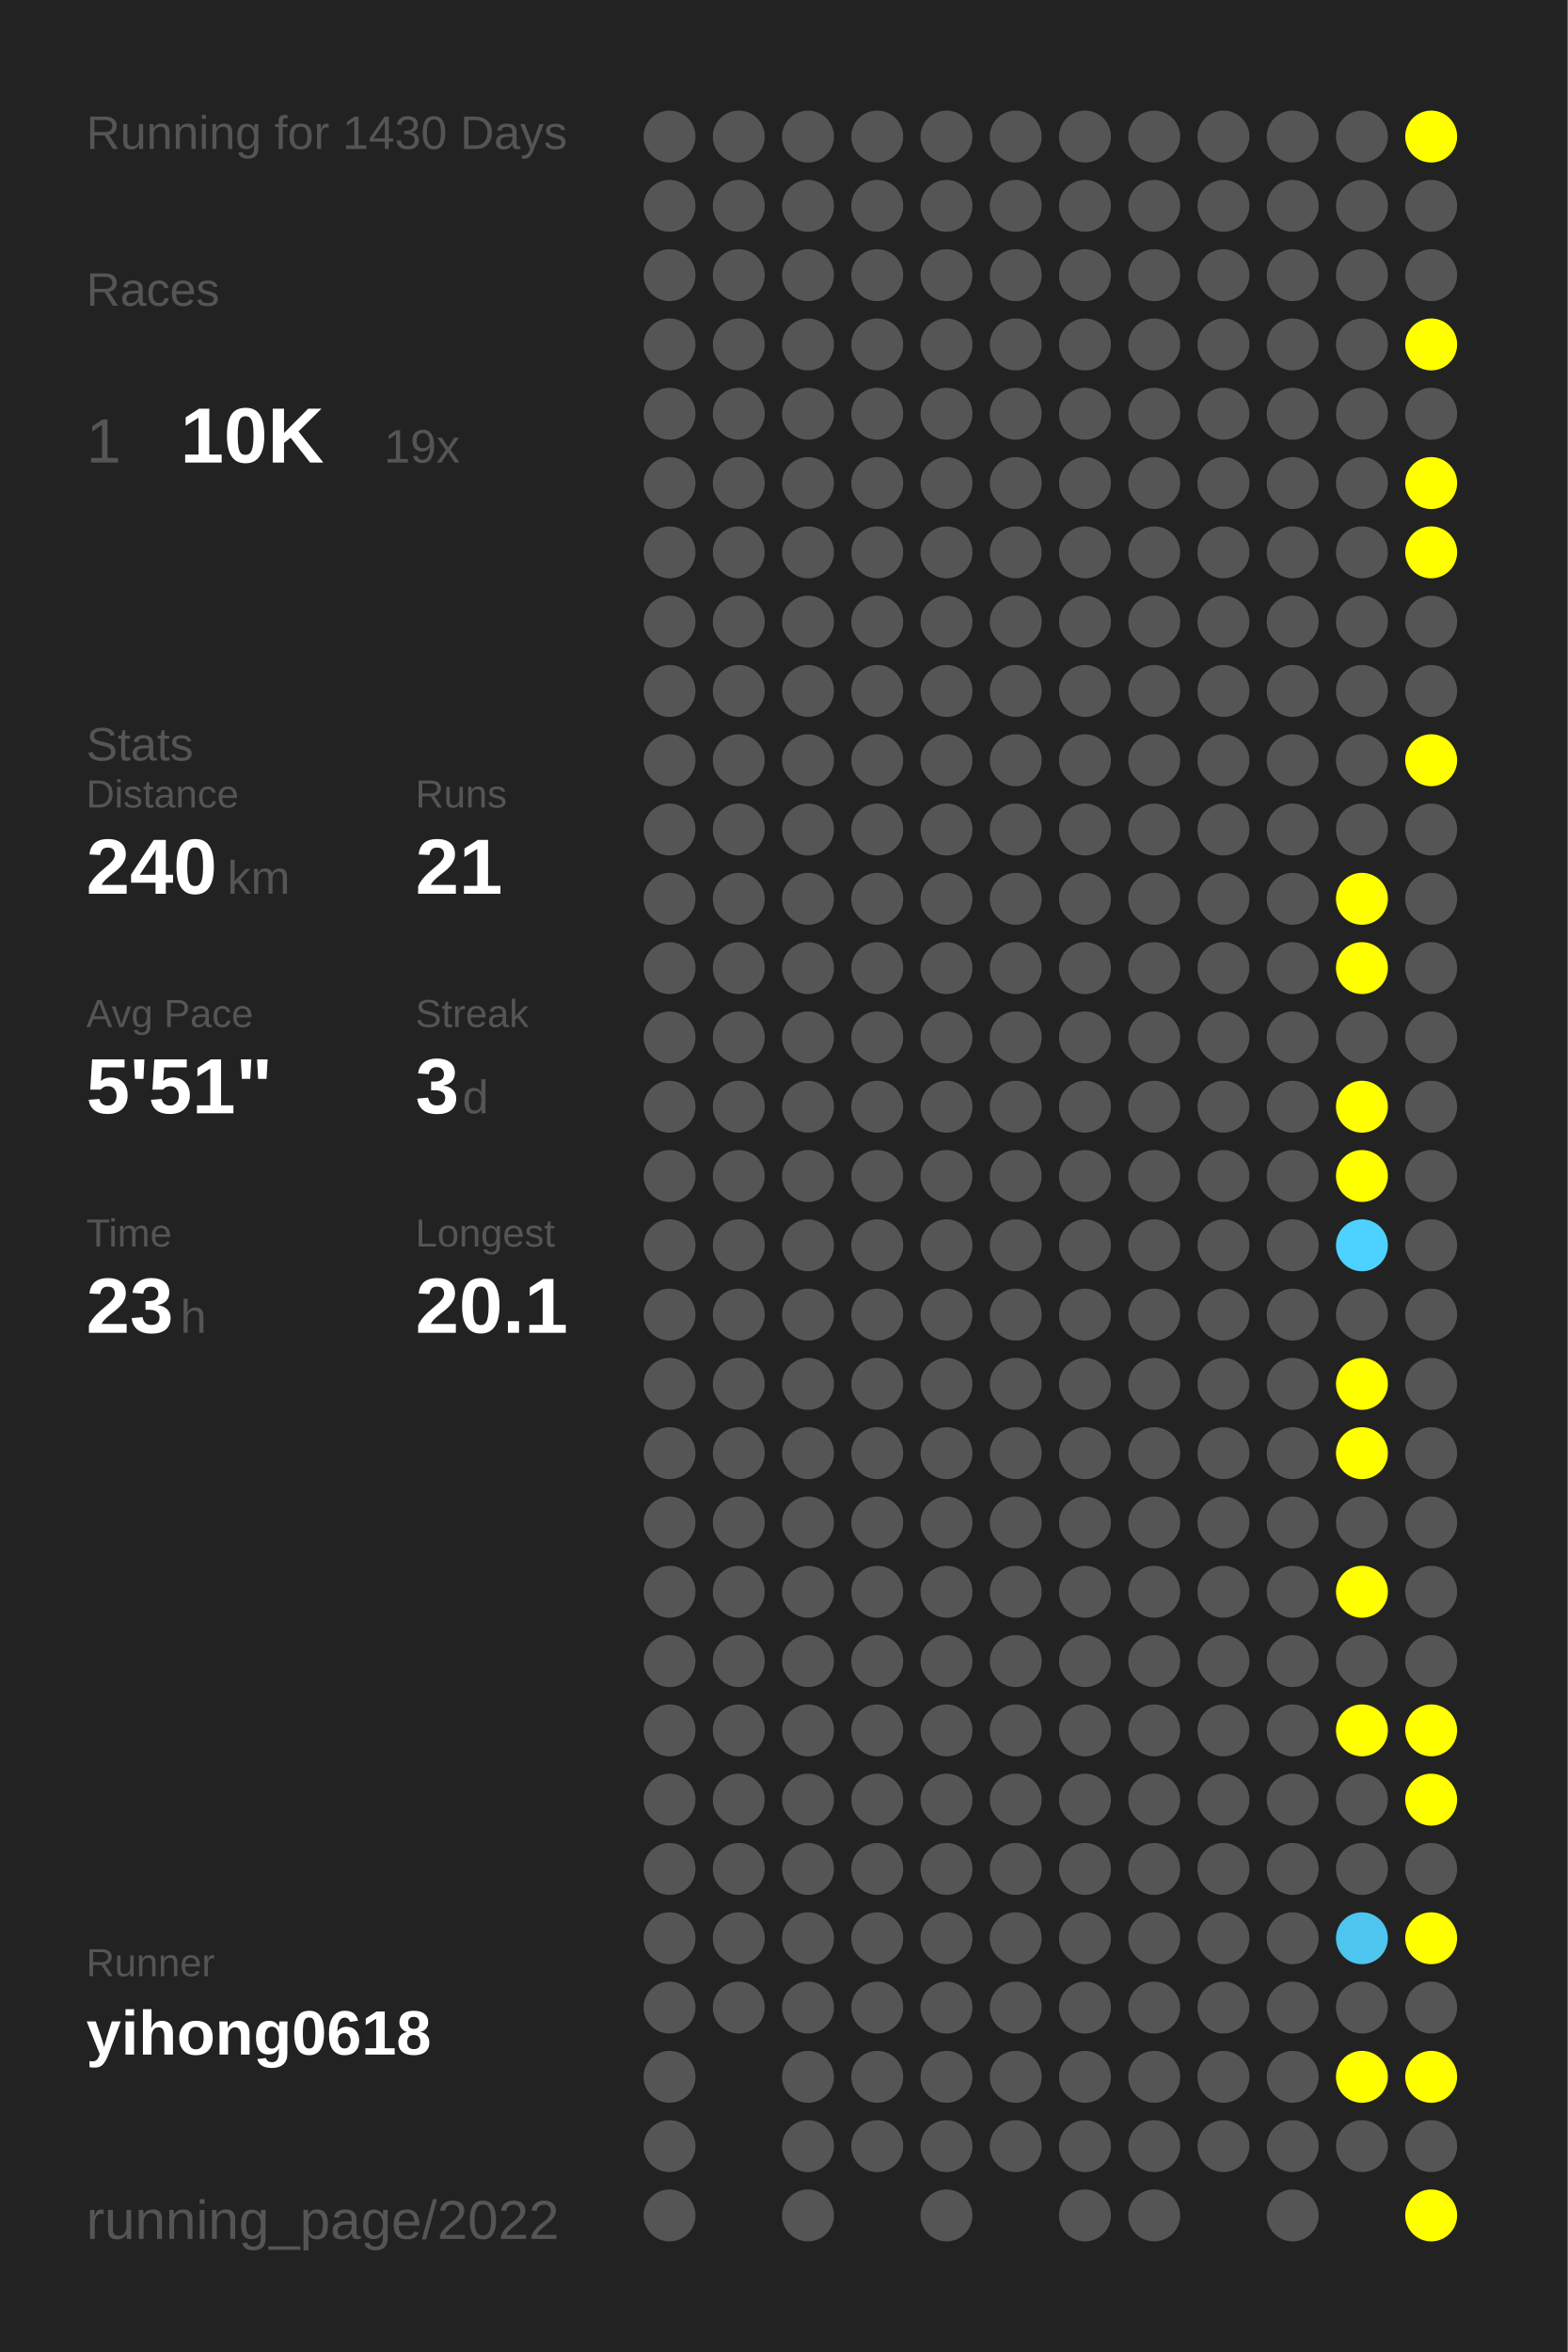
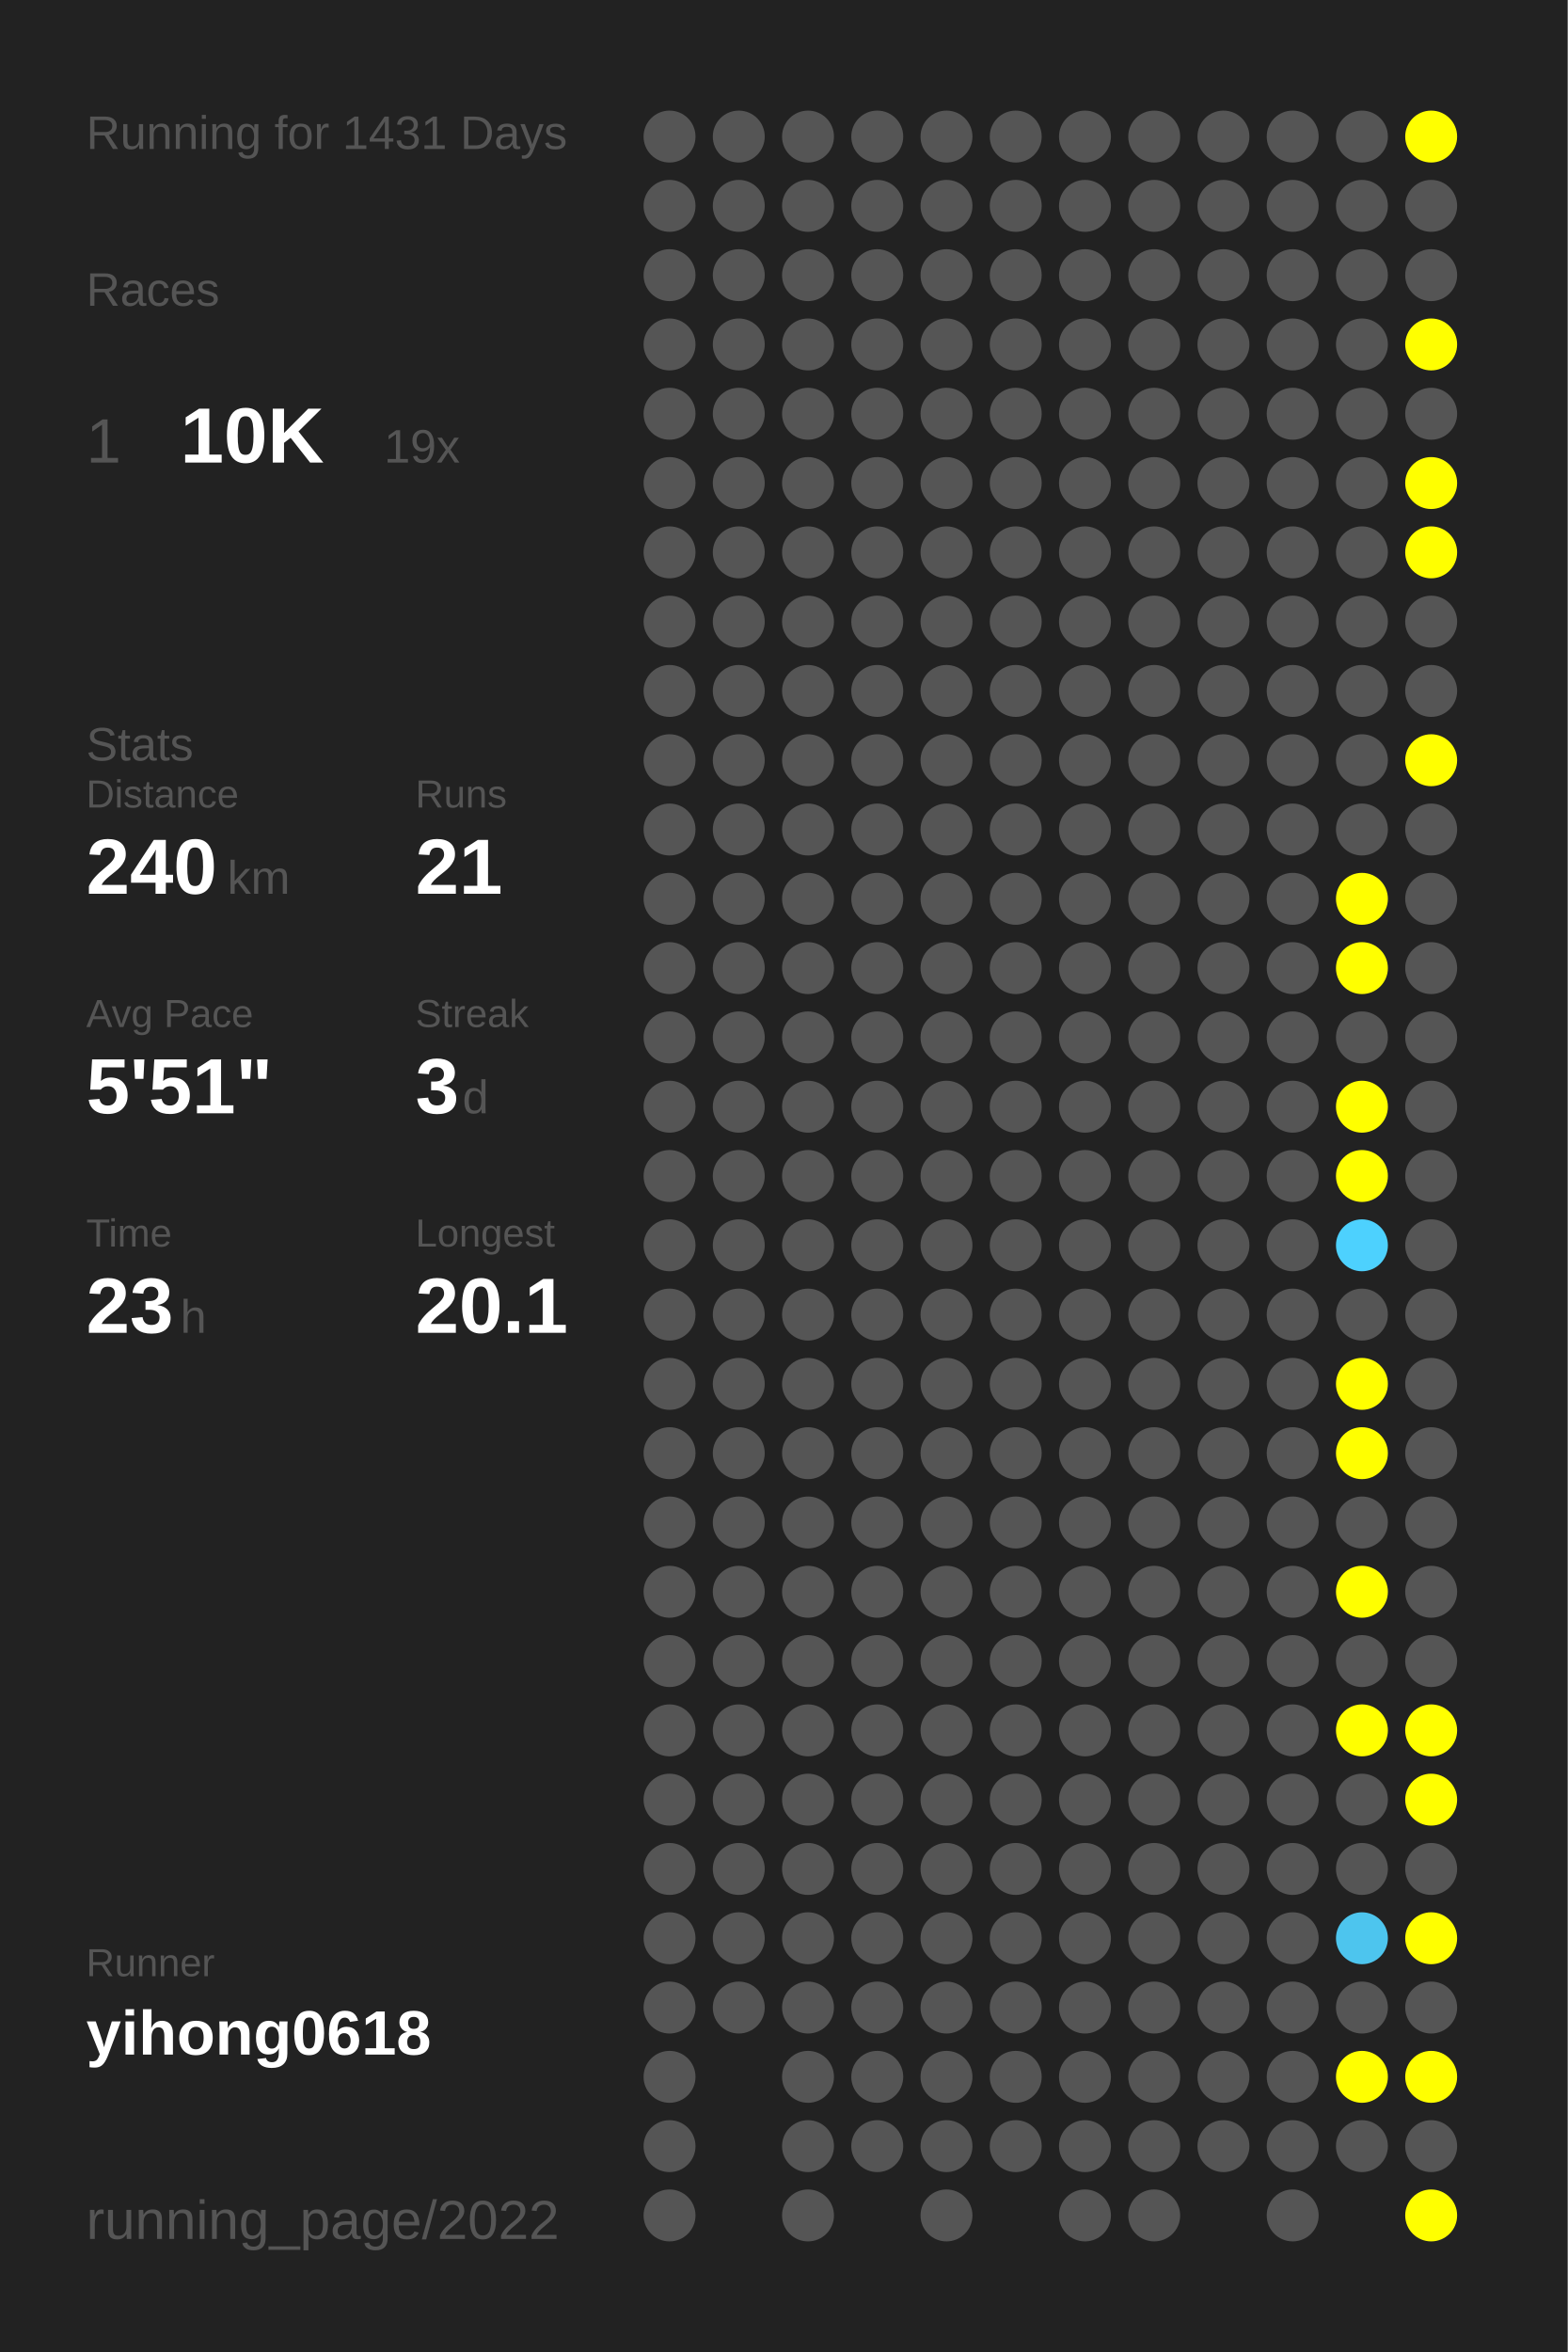
<svg xmlns="http://www.w3.org/2000/svg" baseProfile="full" height="300mm" version="1.1" viewBox="0,0,200,300" width="200mm">
  <defs />
  <rect fill="#222222" height="300" width="200" x="0" y="0" />
-   <text fill="#555555" style="font-size:6px; font-family:Arial;" x="11" y="19">Running for 1430 Days</text>
+   <text fill="#555555" style="font-size:6px; font-family:Arial;" x="11" y="19">Running for 1431 Days</text>
  <text fill="#555555" style="font-size:6px; font-family:Arial;" x="11" y="39">Races</text>
  <text fill="#555555" style="font-size:8px; font-family:Arial;" x="11" y="59">1</text>
  <text fill="#FFFFFF" style="font-size:10px; font-family:Arial; font-weight:bold;" x="23" y="59">10K</text>
  <text fill="#555555" style="font-size:6px; font-family:Arial;" x="49" y="59">19x</text>
  <text fill="#555555" style="font-size:6px; font-family:Arial;" x="11" y="97">Stats</text>
  <text fill="#555555" style="font-size:5px; font-family:Arial;" x="11" y="103">Distance</text>
  <text fill="#FFFFFF" style="font-size:10px; font-family:Arial; font-weight:bold;" x="11" y="114">240</text>
  <text fill="#555555" style="font-size:6px; font-family:Arial;" x="29" y="114">km</text>
  <text fill="#555555" style="font-size:5px; font-family:Arial;" x="53" y="103">Runs</text>
  <text fill="#FFFFFF" style="font-size:10px; font-family:Arial; font-weight:bold;" x="53" y="114">21</text>
  <text fill="#555555" style="font-size:5px; font-family:Arial;" x="11" y="131">Avg Pace</text>
  <text fill="#FFFFFF" style="font-size:10px; font-family:Arial; font-weight:bold;" x="11" y="142">5'51"</text>
  <text fill="#555555" style="font-size:5px; font-family:Arial;" x="53" y="131">Streak</text>
  <text fill="#FFFFFF" style="font-size:10px; font-family:Arial; font-weight:bold;" x="53" y="142">3</text>
  <text fill="#555555" style="font-size:6px; font-family:Arial;" x="59" y="142">d</text>
  <text fill="#555555" style="font-size:5px; font-family:Arial;" x="11" y="159">Time</text>
  <text fill="#FFFFFF" style="font-size:10px; font-family:Arial; font-weight:bold;" x="11" y="170">23</text>
  <text fill="#555555" style="font-size:6px; font-family:Arial;" x="23" y="170">h</text>
  <text fill="#555555" style="font-size:5px; font-family:Arial;" x="53" y="159">Longest</text>
  <text fill="#FFFFFF" style="font-size:10px; font-family:Arial; font-weight:bold;" x="53" y="170">20.1</text>
  <text fill="#555555" style="font-size:5px; font-family:Arial;" x="11" y="252.065">Runner</text>
  <text fill="#FFFFFF" style="font-size:8px; font-family:Arial; font-weight:bold;" x="11" y="262.065">yihong0618</text>
  <text fill="#555555" style="font-size:7px; font-family:Arial;" x="11" y="285.581">running_page/2022</text>
  <circle cx="85.417" cy="17.419" fill="#555555" r="3.312" />
  <circle cx="85.417" cy="26.258" fill="#555555" r="3.312" />
  <circle cx="85.417" cy="35.097" fill="#555555" r="3.312" />
  <circle cx="85.417" cy="43.935" fill="#555555" r="3.312" />
  <circle cx="85.417" cy="52.774" fill="#555555" r="3.312" />
  <circle cx="85.417" cy="61.613" fill="#555555" r="3.312" />
  <circle cx="85.417" cy="70.452" fill="#555555" r="3.312" />
  <circle cx="85.417" cy="79.29" fill="#555555" r="3.312" />
  <circle cx="85.417" cy="88.129" fill="#555555" r="3.312" />
  <circle cx="85.417" cy="96.968" fill="#555555" r="3.312" />
  <circle cx="85.417" cy="105.806" fill="#555555" r="3.312" />
  <circle cx="85.417" cy="114.645" fill="#555555" r="3.312" />
  <circle cx="85.417" cy="123.484" fill="#555555" r="3.312" />
  <circle cx="85.417" cy="132.323" fill="#555555" r="3.312" />
  <circle cx="85.417" cy="141.161" fill="#555555" r="3.312" />
  <circle cx="85.417" cy="150" fill="#555555" r="3.312" />
  <circle cx="85.417" cy="158.839" fill="#555555" r="3.312" />
  <circle cx="85.417" cy="167.677" fill="#555555" r="3.312" />
  <circle cx="85.417" cy="176.516" fill="#555555" r="3.312" />
  <circle cx="85.417" cy="185.355" fill="#555555" r="3.312" />
  <circle cx="85.417" cy="194.194" fill="#555555" r="3.312" />
  <circle cx="85.417" cy="203.032" fill="#555555" r="3.312" />
  <circle cx="85.417" cy="211.871" fill="#555555" r="3.312" />
  <circle cx="85.417" cy="220.71" fill="#555555" r="3.312" />
  <circle cx="85.417" cy="229.548" fill="#555555" r="3.312" />
  <circle cx="85.417" cy="238.387" fill="#555555" r="3.312" />
  <circle cx="85.417" cy="247.226" fill="#555555" r="3.312" />
  <circle cx="85.417" cy="256.065" fill="#555555" r="3.312" />
  <circle cx="85.417" cy="264.903" fill="#555555" r="3.312" />
  <circle cx="85.417" cy="273.742" fill="#555555" r="3.312" />
  <circle cx="85.417" cy="282.581" fill="#555555" r="3.312" />
  <circle cx="94.25" cy="17.419" fill="#555555" r="3.312" />
  <circle cx="94.25" cy="26.258" fill="#555555" r="3.312" />
  <circle cx="94.25" cy="35.097" fill="#555555" r="3.312" />
  <circle cx="94.25" cy="43.935" fill="#555555" r="3.312" />
  <circle cx="94.25" cy="52.774" fill="#555555" r="3.312" />
  <circle cx="94.25" cy="61.613" fill="#555555" r="3.312" />
  <circle cx="94.25" cy="70.452" fill="#555555" r="3.312" />
  <circle cx="94.25" cy="79.29" fill="#555555" r="3.312" />
  <circle cx="94.25" cy="88.129" fill="#555555" r="3.312" />
  <circle cx="94.25" cy="96.968" fill="#555555" r="3.312" />
  <circle cx="94.25" cy="105.806" fill="#555555" r="3.312" />
  <circle cx="94.25" cy="114.645" fill="#555555" r="3.312" />
  <circle cx="94.25" cy="123.484" fill="#555555" r="3.312" />
  <circle cx="94.25" cy="132.323" fill="#555555" r="3.312" />
  <circle cx="94.25" cy="141.161" fill="#555555" r="3.312" />
  <circle cx="94.25" cy="150" fill="#555555" r="3.312" />
  <circle cx="94.25" cy="158.839" fill="#555555" r="3.312" />
  <circle cx="94.25" cy="167.677" fill="#555555" r="3.312" />
  <circle cx="94.25" cy="176.516" fill="#555555" r="3.312" />
  <circle cx="94.25" cy="185.355" fill="#555555" r="3.312" />
  <circle cx="94.25" cy="194.194" fill="#555555" r="3.312" />
  <circle cx="94.25" cy="203.032" fill="#555555" r="3.312" />
  <circle cx="94.25" cy="211.871" fill="#555555" r="3.312" />
  <circle cx="94.25" cy="220.71" fill="#555555" r="3.312" />
  <circle cx="94.25" cy="229.548" fill="#555555" r="3.312" />
  <circle cx="94.25" cy="238.387" fill="#555555" r="3.312" />
  <circle cx="94.25" cy="247.226" fill="#555555" r="3.312" />
  <circle cx="94.25" cy="256.065" fill="#555555" r="3.312" />
  <circle cx="103.083" cy="17.419" fill="#555555" r="3.312" />
  <circle cx="103.083" cy="26.258" fill="#555555" r="3.312" />
  <circle cx="103.083" cy="35.097" fill="#555555" r="3.312" />
  <circle cx="103.083" cy="43.935" fill="#555555" r="3.312" />
  <circle cx="103.083" cy="52.774" fill="#555555" r="3.312" />
  <circle cx="103.083" cy="61.613" fill="#555555" r="3.312" />
  <circle cx="103.083" cy="70.452" fill="#555555" r="3.312" />
  <circle cx="103.083" cy="79.29" fill="#555555" r="3.312" />
  <circle cx="103.083" cy="88.129" fill="#555555" r="3.312" />
  <circle cx="103.083" cy="96.968" fill="#555555" r="3.312" />
  <circle cx="103.083" cy="105.806" fill="#555555" r="3.312" />
  <circle cx="103.083" cy="114.645" fill="#555555" r="3.312" />
  <circle cx="103.083" cy="123.484" fill="#555555" r="3.312" />
  <circle cx="103.083" cy="132.323" fill="#555555" r="3.312" />
  <circle cx="103.083" cy="141.161" fill="#555555" r="3.312" />
  <circle cx="103.083" cy="150" fill="#555555" r="3.312" />
  <circle cx="103.083" cy="158.839" fill="#555555" r="3.312" />
  <circle cx="103.083" cy="167.677" fill="#555555" r="3.312" />
  <circle cx="103.083" cy="176.516" fill="#555555" r="3.312" />
  <circle cx="103.083" cy="185.355" fill="#555555" r="3.312" />
  <circle cx="103.083" cy="194.194" fill="#555555" r="3.312" />
  <circle cx="103.083" cy="203.032" fill="#555555" r="3.312" />
  <circle cx="103.083" cy="211.871" fill="#555555" r="3.312" />
  <circle cx="103.083" cy="220.71" fill="#555555" r="3.312" />
  <circle cx="103.083" cy="229.548" fill="#555555" r="3.312" />
  <circle cx="103.083" cy="238.387" fill="#555555" r="3.312" />
  <circle cx="103.083" cy="247.226" fill="#555555" r="3.312" />
  <circle cx="103.083" cy="256.065" fill="#555555" r="3.312" />
  <circle cx="103.083" cy="264.903" fill="#555555" r="3.312" />
  <circle cx="103.083" cy="273.742" fill="#555555" r="3.312" />
  <circle cx="103.083" cy="282.581" fill="#555555" r="3.312" />
  <circle cx="111.917" cy="17.419" fill="#555555" r="3.312" />
  <circle cx="111.917" cy="26.258" fill="#555555" r="3.312" />
  <circle cx="111.917" cy="35.097" fill="#555555" r="3.312" />
  <circle cx="111.917" cy="43.935" fill="#555555" r="3.312" />
  <circle cx="111.917" cy="52.774" fill="#555555" r="3.312" />
  <circle cx="111.917" cy="61.613" fill="#555555" r="3.312" />
  <circle cx="111.917" cy="70.452" fill="#555555" r="3.312" />
  <circle cx="111.917" cy="79.29" fill="#555555" r="3.312" />
  <circle cx="111.917" cy="88.129" fill="#555555" r="3.312" />
  <circle cx="111.917" cy="96.968" fill="#555555" r="3.312" />
  <circle cx="111.917" cy="105.806" fill="#555555" r="3.312" />
  <circle cx="111.917" cy="114.645" fill="#555555" r="3.312" />
  <circle cx="111.917" cy="123.484" fill="#555555" r="3.312" />
  <circle cx="111.917" cy="132.323" fill="#555555" r="3.312" />
  <circle cx="111.917" cy="141.161" fill="#555555" r="3.312" />
  <circle cx="111.917" cy="150" fill="#555555" r="3.312" />
  <circle cx="111.917" cy="158.839" fill="#555555" r="3.312" />
  <circle cx="111.917" cy="167.677" fill="#555555" r="3.312" />
  <circle cx="111.917" cy="176.516" fill="#555555" r="3.312" />
  <circle cx="111.917" cy="185.355" fill="#555555" r="3.312" />
  <circle cx="111.917" cy="194.194" fill="#555555" r="3.312" />
  <circle cx="111.917" cy="203.032" fill="#555555" r="3.312" />
  <circle cx="111.917" cy="211.871" fill="#555555" r="3.312" />
  <circle cx="111.917" cy="220.71" fill="#555555" r="3.312" />
  <circle cx="111.917" cy="229.548" fill="#555555" r="3.312" />
  <circle cx="111.917" cy="238.387" fill="#555555" r="3.312" />
  <circle cx="111.917" cy="247.226" fill="#555555" r="3.312" />
  <circle cx="111.917" cy="256.065" fill="#555555" r="3.312" />
  <circle cx="111.917" cy="264.903" fill="#555555" r="3.312" />
  <circle cx="111.917" cy="273.742" fill="#555555" r="3.312" />
  <circle cx="120.75" cy="17.419" fill="#555555" r="3.312" />
  <circle cx="120.75" cy="26.258" fill="#555555" r="3.312" />
  <circle cx="120.75" cy="35.097" fill="#555555" r="3.312" />
  <circle cx="120.75" cy="43.935" fill="#555555" r="3.312" />
  <circle cx="120.75" cy="52.774" fill="#555555" r="3.312" />
  <circle cx="120.75" cy="61.613" fill="#555555" r="3.312" />
  <circle cx="120.75" cy="70.452" fill="#555555" r="3.312" />
  <circle cx="120.75" cy="79.29" fill="#555555" r="3.312" />
  <circle cx="120.75" cy="88.129" fill="#555555" r="3.312" />
  <circle cx="120.75" cy="96.968" fill="#555555" r="3.312" />
  <circle cx="120.75" cy="105.806" fill="#555555" r="3.312" />
  <circle cx="120.75" cy="114.645" fill="#555555" r="3.312" />
  <circle cx="120.75" cy="123.484" fill="#555555" r="3.312" />
  <circle cx="120.75" cy="132.323" fill="#555555" r="3.312" />
  <circle cx="120.75" cy="141.161" fill="#555555" r="3.312" />
  <circle cx="120.75" cy="150" fill="#555555" r="3.312" />
  <circle cx="120.75" cy="158.839" fill="#555555" r="3.312" />
  <circle cx="120.75" cy="167.677" fill="#555555" r="3.312" />
  <circle cx="120.75" cy="176.516" fill="#555555" r="3.312" />
  <circle cx="120.75" cy="185.355" fill="#555555" r="3.312" />
  <circle cx="120.75" cy="194.194" fill="#555555" r="3.312" />
  <circle cx="120.75" cy="203.032" fill="#555555" r="3.312" />
  <circle cx="120.75" cy="211.871" fill="#555555" r="3.312" />
  <circle cx="120.75" cy="220.71" fill="#555555" r="3.312" />
  <circle cx="120.75" cy="229.548" fill="#555555" r="3.312" />
  <circle cx="120.75" cy="238.387" fill="#555555" r="3.312" />
  <circle cx="120.75" cy="247.226" fill="#555555" r="3.312" />
  <circle cx="120.75" cy="256.065" fill="#555555" r="3.312" />
  <circle cx="120.75" cy="264.903" fill="#555555" r="3.312" />
  <circle cx="120.75" cy="273.742" fill="#555555" r="3.312" />
  <circle cx="120.75" cy="282.581" fill="#555555" r="3.312" />
  <circle cx="129.583" cy="17.419" fill="#555555" r="3.312" />
  <circle cx="129.583" cy="26.258" fill="#555555" r="3.312" />
  <circle cx="129.583" cy="35.097" fill="#555555" r="3.312" />
  <circle cx="129.583" cy="43.935" fill="#555555" r="3.312" />
  <circle cx="129.583" cy="52.774" fill="#555555" r="3.312" />
  <circle cx="129.583" cy="61.613" fill="#555555" r="3.312" />
  <circle cx="129.583" cy="70.452" fill="#555555" r="3.312" />
  <circle cx="129.583" cy="79.29" fill="#555555" r="3.312" />
  <circle cx="129.583" cy="88.129" fill="#555555" r="3.312" />
  <circle cx="129.583" cy="96.968" fill="#555555" r="3.312" />
  <circle cx="129.583" cy="105.806" fill="#555555" r="3.312" />
  <circle cx="129.583" cy="114.645" fill="#555555" r="3.312" />
  <circle cx="129.583" cy="123.484" fill="#555555" r="3.312" />
  <circle cx="129.583" cy="132.323" fill="#555555" r="3.312" />
  <circle cx="129.583" cy="141.161" fill="#555555" r="3.312" />
  <circle cx="129.583" cy="150" fill="#555555" r="3.312" />
  <circle cx="129.583" cy="158.839" fill="#555555" r="3.312" />
  <circle cx="129.583" cy="167.677" fill="#555555" r="3.312" />
  <circle cx="129.583" cy="176.516" fill="#555555" r="3.312" />
  <circle cx="129.583" cy="185.355" fill="#555555" r="3.312" />
  <circle cx="129.583" cy="194.194" fill="#555555" r="3.312" />
  <circle cx="129.583" cy="203.032" fill="#555555" r="3.312" />
  <circle cx="129.583" cy="211.871" fill="#555555" r="3.312" />
  <circle cx="129.583" cy="220.71" fill="#555555" r="3.312" />
  <circle cx="129.583" cy="229.548" fill="#555555" r="3.312" />
  <circle cx="129.583" cy="238.387" fill="#555555" r="3.312" />
  <circle cx="129.583" cy="247.226" fill="#555555" r="3.312" />
  <circle cx="129.583" cy="256.065" fill="#555555" r="3.312" />
  <circle cx="129.583" cy="264.903" fill="#555555" r="3.312" />
  <circle cx="129.583" cy="273.742" fill="#555555" r="3.312" />
  <circle cx="138.417" cy="17.419" fill="#555555" r="3.312" />
  <circle cx="138.417" cy="26.258" fill="#555555" r="3.312" />
  <circle cx="138.417" cy="35.097" fill="#555555" r="3.312" />
  <circle cx="138.417" cy="43.935" fill="#555555" r="3.312" />
  <circle cx="138.417" cy="52.774" fill="#555555" r="3.312" />
  <circle cx="138.417" cy="61.613" fill="#555555" r="3.312" />
  <circle cx="138.417" cy="70.452" fill="#555555" r="3.312" />
  <circle cx="138.417" cy="79.29" fill="#555555" r="3.312" />
  <circle cx="138.417" cy="88.129" fill="#555555" r="3.312" />
  <circle cx="138.417" cy="96.968" fill="#555555" r="3.312" />
  <circle cx="138.417" cy="105.806" fill="#555555" r="3.312" />
  <circle cx="138.417" cy="114.645" fill="#555555" r="3.312" />
  <circle cx="138.417" cy="123.484" fill="#555555" r="3.312" />
  <circle cx="138.417" cy="132.323" fill="#555555" r="3.312" />
  <circle cx="138.417" cy="141.161" fill="#555555" r="3.312" />
  <circle cx="138.417" cy="150" fill="#555555" r="3.312" />
  <circle cx="138.417" cy="158.839" fill="#555555" r="3.312" />
  <circle cx="138.417" cy="167.677" fill="#555555" r="3.312" />
  <circle cx="138.417" cy="176.516" fill="#555555" r="3.312" />
  <circle cx="138.417" cy="185.355" fill="#555555" r="3.312" />
  <circle cx="138.417" cy="194.194" fill="#555555" r="3.312" />
  <circle cx="138.417" cy="203.032" fill="#555555" r="3.312" />
  <circle cx="138.417" cy="211.871" fill="#555555" r="3.312" />
  <circle cx="138.417" cy="220.71" fill="#555555" r="3.312" />
  <circle cx="138.417" cy="229.548" fill="#555555" r="3.312" />
  <circle cx="138.417" cy="238.387" fill="#555555" r="3.312" />
  <circle cx="138.417" cy="247.226" fill="#555555" r="3.312" />
  <circle cx="138.417" cy="256.065" fill="#555555" r="3.312" />
  <circle cx="138.417" cy="264.903" fill="#555555" r="3.312" />
  <circle cx="138.417" cy="273.742" fill="#555555" r="3.312" />
  <circle cx="138.417" cy="282.581" fill="#555555" r="3.312" />
  <circle cx="147.25" cy="17.419" fill="#555555" r="3.312" />
  <circle cx="147.25" cy="26.258" fill="#555555" r="3.312" />
  <circle cx="147.25" cy="35.097" fill="#555555" r="3.312" />
  <circle cx="147.25" cy="43.935" fill="#555555" r="3.312" />
  <circle cx="147.25" cy="52.774" fill="#555555" r="3.312" />
  <circle cx="147.25" cy="61.613" fill="#555555" r="3.312" />
  <circle cx="147.25" cy="70.452" fill="#555555" r="3.312" />
  <circle cx="147.25" cy="79.29" fill="#555555" r="3.312" />
  <circle cx="147.25" cy="88.129" fill="#555555" r="3.312" />
  <circle cx="147.25" cy="96.968" fill="#555555" r="3.312" />
  <circle cx="147.25" cy="105.806" fill="#555555" r="3.312" />
  <circle cx="147.25" cy="114.645" fill="#555555" r="3.312" />
  <circle cx="147.25" cy="123.484" fill="#555555" r="3.312" />
  <circle cx="147.25" cy="132.323" fill="#555555" r="3.312" />
  <circle cx="147.25" cy="141.161" fill="#555555" r="3.312" />
  <circle cx="147.25" cy="150" fill="#555555" r="3.312" />
  <circle cx="147.25" cy="158.839" fill="#555555" r="3.312" />
  <circle cx="147.25" cy="167.677" fill="#555555" r="3.312" />
  <circle cx="147.25" cy="176.516" fill="#555555" r="3.312" />
  <circle cx="147.25" cy="185.355" fill="#555555" r="3.312" />
  <circle cx="147.25" cy="194.194" fill="#555555" r="3.312" />
  <circle cx="147.25" cy="203.032" fill="#555555" r="3.312" />
  <circle cx="147.25" cy="211.871" fill="#555555" r="3.312" />
  <circle cx="147.25" cy="220.71" fill="#555555" r="3.312" />
  <circle cx="147.25" cy="229.548" fill="#555555" r="3.312" />
  <circle cx="147.25" cy="238.387" fill="#555555" r="3.312" />
  <circle cx="147.25" cy="247.226" fill="#555555" r="3.312" />
  <circle cx="147.25" cy="256.065" fill="#555555" r="3.312" />
  <circle cx="147.25" cy="264.903" fill="#555555" r="3.312" />
  <circle cx="147.25" cy="273.742" fill="#555555" r="3.312" />
  <circle cx="147.25" cy="282.581" fill="#555555" r="3.312" />
  <circle cx="156.083" cy="17.419" fill="#555555" r="3.312" />
  <circle cx="156.083" cy="26.258" fill="#555555" r="3.312" />
  <circle cx="156.083" cy="35.097" fill="#555555" r="3.312" />
  <circle cx="156.083" cy="43.935" fill="#555555" r="3.312" />
  <circle cx="156.083" cy="52.774" fill="#555555" r="3.312" />
  <circle cx="156.083" cy="61.613" fill="#555555" r="3.312" />
  <circle cx="156.083" cy="70.452" fill="#555555" r="3.312" />
  <circle cx="156.083" cy="79.29" fill="#555555" r="3.312" />
  <circle cx="156.083" cy="88.129" fill="#555555" r="3.312" />
  <circle cx="156.083" cy="96.968" fill="#555555" r="3.312" />
  <circle cx="156.083" cy="105.806" fill="#555555" r="3.312" />
  <circle cx="156.083" cy="114.645" fill="#555555" r="3.312" />
  <circle cx="156.083" cy="123.484" fill="#555555" r="3.312" />
  <circle cx="156.083" cy="132.323" fill="#555555" r="3.312" />
  <circle cx="156.083" cy="141.161" fill="#555555" r="3.312" />
  <circle cx="156.083" cy="150" fill="#555555" r="3.312" />
  <circle cx="156.083" cy="158.839" fill="#555555" r="3.312" />
  <circle cx="156.083" cy="167.677" fill="#555555" r="3.312" />
  <circle cx="156.083" cy="176.516" fill="#555555" r="3.312" />
  <circle cx="156.083" cy="185.355" fill="#555555" r="3.312" />
  <circle cx="156.083" cy="194.194" fill="#555555" r="3.312" />
  <circle cx="156.083" cy="203.032" fill="#555555" r="3.312" />
  <circle cx="156.083" cy="211.871" fill="#555555" r="3.312" />
  <circle cx="156.083" cy="220.71" fill="#555555" r="3.312" />
  <circle cx="156.083" cy="229.548" fill="#555555" r="3.312" />
  <circle cx="156.083" cy="238.387" fill="#555555" r="3.312" />
  <circle cx="156.083" cy="247.226" fill="#555555" r="3.312" />
  <circle cx="156.083" cy="256.065" fill="#555555" r="3.312" />
  <circle cx="156.083" cy="264.903" fill="#555555" r="3.312" />
  <circle cx="156.083" cy="273.742" fill="#555555" r="3.312" />
  <circle cx="164.917" cy="17.419" fill="#555555" r="3.312" />
  <circle cx="164.917" cy="26.258" fill="#555555" r="3.312" />
  <circle cx="164.917" cy="35.097" fill="#555555" r="3.312" />
  <circle cx="164.917" cy="43.935" fill="#555555" r="3.312" />
  <circle cx="164.917" cy="52.774" fill="#555555" r="3.312" />
  <circle cx="164.917" cy="61.613" fill="#555555" r="3.312" />
  <circle cx="164.917" cy="70.452" fill="#555555" r="3.312" />
  <circle cx="164.917" cy="79.29" fill="#555555" r="3.312" />
  <circle cx="164.917" cy="88.129" fill="#555555" r="3.312" />
  <circle cx="164.917" cy="96.968" fill="#555555" r="3.312" />
  <circle cx="164.917" cy="105.806" fill="#555555" r="3.312" />
  <circle cx="164.917" cy="114.645" fill="#555555" r="3.312" />
  <circle cx="164.917" cy="123.484" fill="#555555" r="3.312" />
  <circle cx="164.917" cy="132.323" fill="#555555" r="3.312" />
  <circle cx="164.917" cy="141.161" fill="#555555" r="3.312" />
  <circle cx="164.917" cy="150" fill="#555555" r="3.312" />
  <circle cx="164.917" cy="158.839" fill="#555555" r="3.312" />
  <circle cx="164.917" cy="167.677" fill="#555555" r="3.312" />
  <circle cx="164.917" cy="176.516" fill="#555555" r="3.312" />
  <circle cx="164.917" cy="185.355" fill="#555555" r="3.312" />
  <circle cx="164.917" cy="194.194" fill="#555555" r="3.312" />
  <circle cx="164.917" cy="203.032" fill="#555555" r="3.312" />
  <circle cx="164.917" cy="211.871" fill="#555555" r="3.312" />
  <circle cx="164.917" cy="220.71" fill="#555555" r="3.312" />
  <circle cx="164.917" cy="229.548" fill="#555555" r="3.312" />
  <circle cx="164.917" cy="238.387" fill="#555555" r="3.312" />
  <circle cx="164.917" cy="247.226" fill="#555555" r="3.312" />
  <circle cx="164.917" cy="256.065" fill="#555555" r="3.312" />
  <circle cx="164.917" cy="264.903" fill="#555555" r="3.312" />
  <circle cx="164.917" cy="273.742" fill="#555555" r="3.312" />
  <circle cx="164.917" cy="282.581" fill="#555555" r="3.312" />
  <circle cx="173.75" cy="17.419" fill="#555555" r="3.312" />
  <circle cx="173.75" cy="26.258" fill="#555555" r="3.312" />
  <circle cx="173.75" cy="35.097" fill="#555555" r="3.312" />
  <circle cx="173.75" cy="43.935" fill="#555555" r="3.312" />
  <circle cx="173.75" cy="52.774" fill="#555555" r="3.312" />
  <circle cx="173.75" cy="61.613" fill="#555555" r="3.312" />
  <circle cx="173.75" cy="70.452" fill="#555555" r="3.312" />
  <circle cx="173.75" cy="79.29" fill="#555555" r="3.312" />
  <circle cx="173.75" cy="88.129" fill="#555555" r="3.312" />
  <circle cx="173.75" cy="96.968" fill="#555555" r="3.312" />
  <circle cx="173.75" cy="105.806" fill="#555555" r="3.312" />
  <circle cx="173.75" cy="114.645" fill="#FFFF00" r="3.312" />
  <circle cx="173.75" cy="123.484" fill="#FFFF00" r="3.312" />
  <circle cx="173.75" cy="132.323" fill="#555555" r="3.312" />
  <circle cx="173.75" cy="141.161" fill="#FFFF00" r="3.312" />
  <circle cx="173.75" cy="150" fill="#FFFF00" r="3.312" />
  <circle cx="173.75" cy="158.839" fill="#4dd1fe" r="3.312" />
  <circle cx="173.75" cy="167.677" fill="#555555" r="3.312" />
  <circle cx="173.75" cy="176.516" fill="#FFFF00" r="3.312" />
  <circle cx="173.75" cy="185.355" fill="#FFFF00" r="3.312" />
  <circle cx="173.75" cy="194.194" fill="#555555" r="3.312" />
  <circle cx="173.75" cy="203.032" fill="#FFFF00" r="3.312" />
  <circle cx="173.75" cy="211.871" fill="#555555" r="3.312" />
  <circle cx="173.75" cy="220.71" fill="#FFFF00" r="3.312" />
  <circle cx="173.75" cy="229.548" fill="#555555" r="3.312" />
  <circle cx="173.75" cy="238.387" fill="#555555" r="3.312" />
  <circle cx="173.75" cy="247.226" fill="#4dc5ee" r="3.312" />
  <circle cx="173.75" cy="256.065" fill="#555555" r="3.312" />
  <circle cx="173.75" cy="264.903" fill="#FFFF00" r="3.312" />
  <circle cx="173.75" cy="273.742" fill="#555555" r="3.312" />
  <circle cx="182.583" cy="17.419" fill="#FFFF00" r="3.312" />
  <circle cx="182.583" cy="26.258" fill="#555555" r="3.312" />
  <circle cx="182.583" cy="35.097" fill="#555555" r="3.312" />
  <circle cx="182.583" cy="43.935" fill="#FFFF00" r="3.312" />
  <circle cx="182.583" cy="52.774" fill="#555555" r="3.312" />
  <circle cx="182.583" cy="61.613" fill="#FFFF00" r="3.312" />
  <circle cx="182.583" cy="70.452" fill="#FFFF00" r="3.312" />
  <circle cx="182.583" cy="79.29" fill="#555555" r="3.312" />
  <circle cx="182.583" cy="88.129" fill="#555555" r="3.312" />
  <circle cx="182.583" cy="96.968" fill="#FFFF00" r="3.312" />
  <circle cx="182.583" cy="105.806" fill="#555555" r="3.312" />
  <circle cx="182.583" cy="114.645" fill="#555555" r="3.312" />
  <circle cx="182.583" cy="123.484" fill="#555555" r="3.312" />
  <circle cx="182.583" cy="132.323" fill="#555555" r="3.312" />
  <circle cx="182.583" cy="141.161" fill="#555555" r="3.312" />
  <circle cx="182.583" cy="150" fill="#555555" r="3.312" />
  <circle cx="182.583" cy="158.839" fill="#555555" r="3.312" />
  <circle cx="182.583" cy="167.677" fill="#555555" r="3.312" />
  <circle cx="182.583" cy="176.516" fill="#555555" r="3.312" />
  <circle cx="182.583" cy="185.355" fill="#555555" r="3.312" />
  <circle cx="182.583" cy="194.194" fill="#555555" r="3.312" />
  <circle cx="182.583" cy="203.032" fill="#555555" r="3.312" />
  <circle cx="182.583" cy="211.871" fill="#555555" r="3.312" />
  <circle cx="182.583" cy="220.71" fill="#FFFF00" r="3.312" />
  <circle cx="182.583" cy="229.548" fill="#FFFF00" r="3.312" />
  <circle cx="182.583" cy="238.387" fill="#555555" r="3.312" />
  <circle cx="182.583" cy="247.226" fill="#FFFF00" r="3.312" />
  <circle cx="182.583" cy="256.065" fill="#555555" r="3.312" />
  <circle cx="182.583" cy="264.903" fill="#FFFF00" r="3.312" />
  <circle cx="182.583" cy="273.742" fill="#555555" r="3.312" />
  <circle cx="182.583" cy="282.581" fill="#FFFF00" r="3.312" />
</svg>
